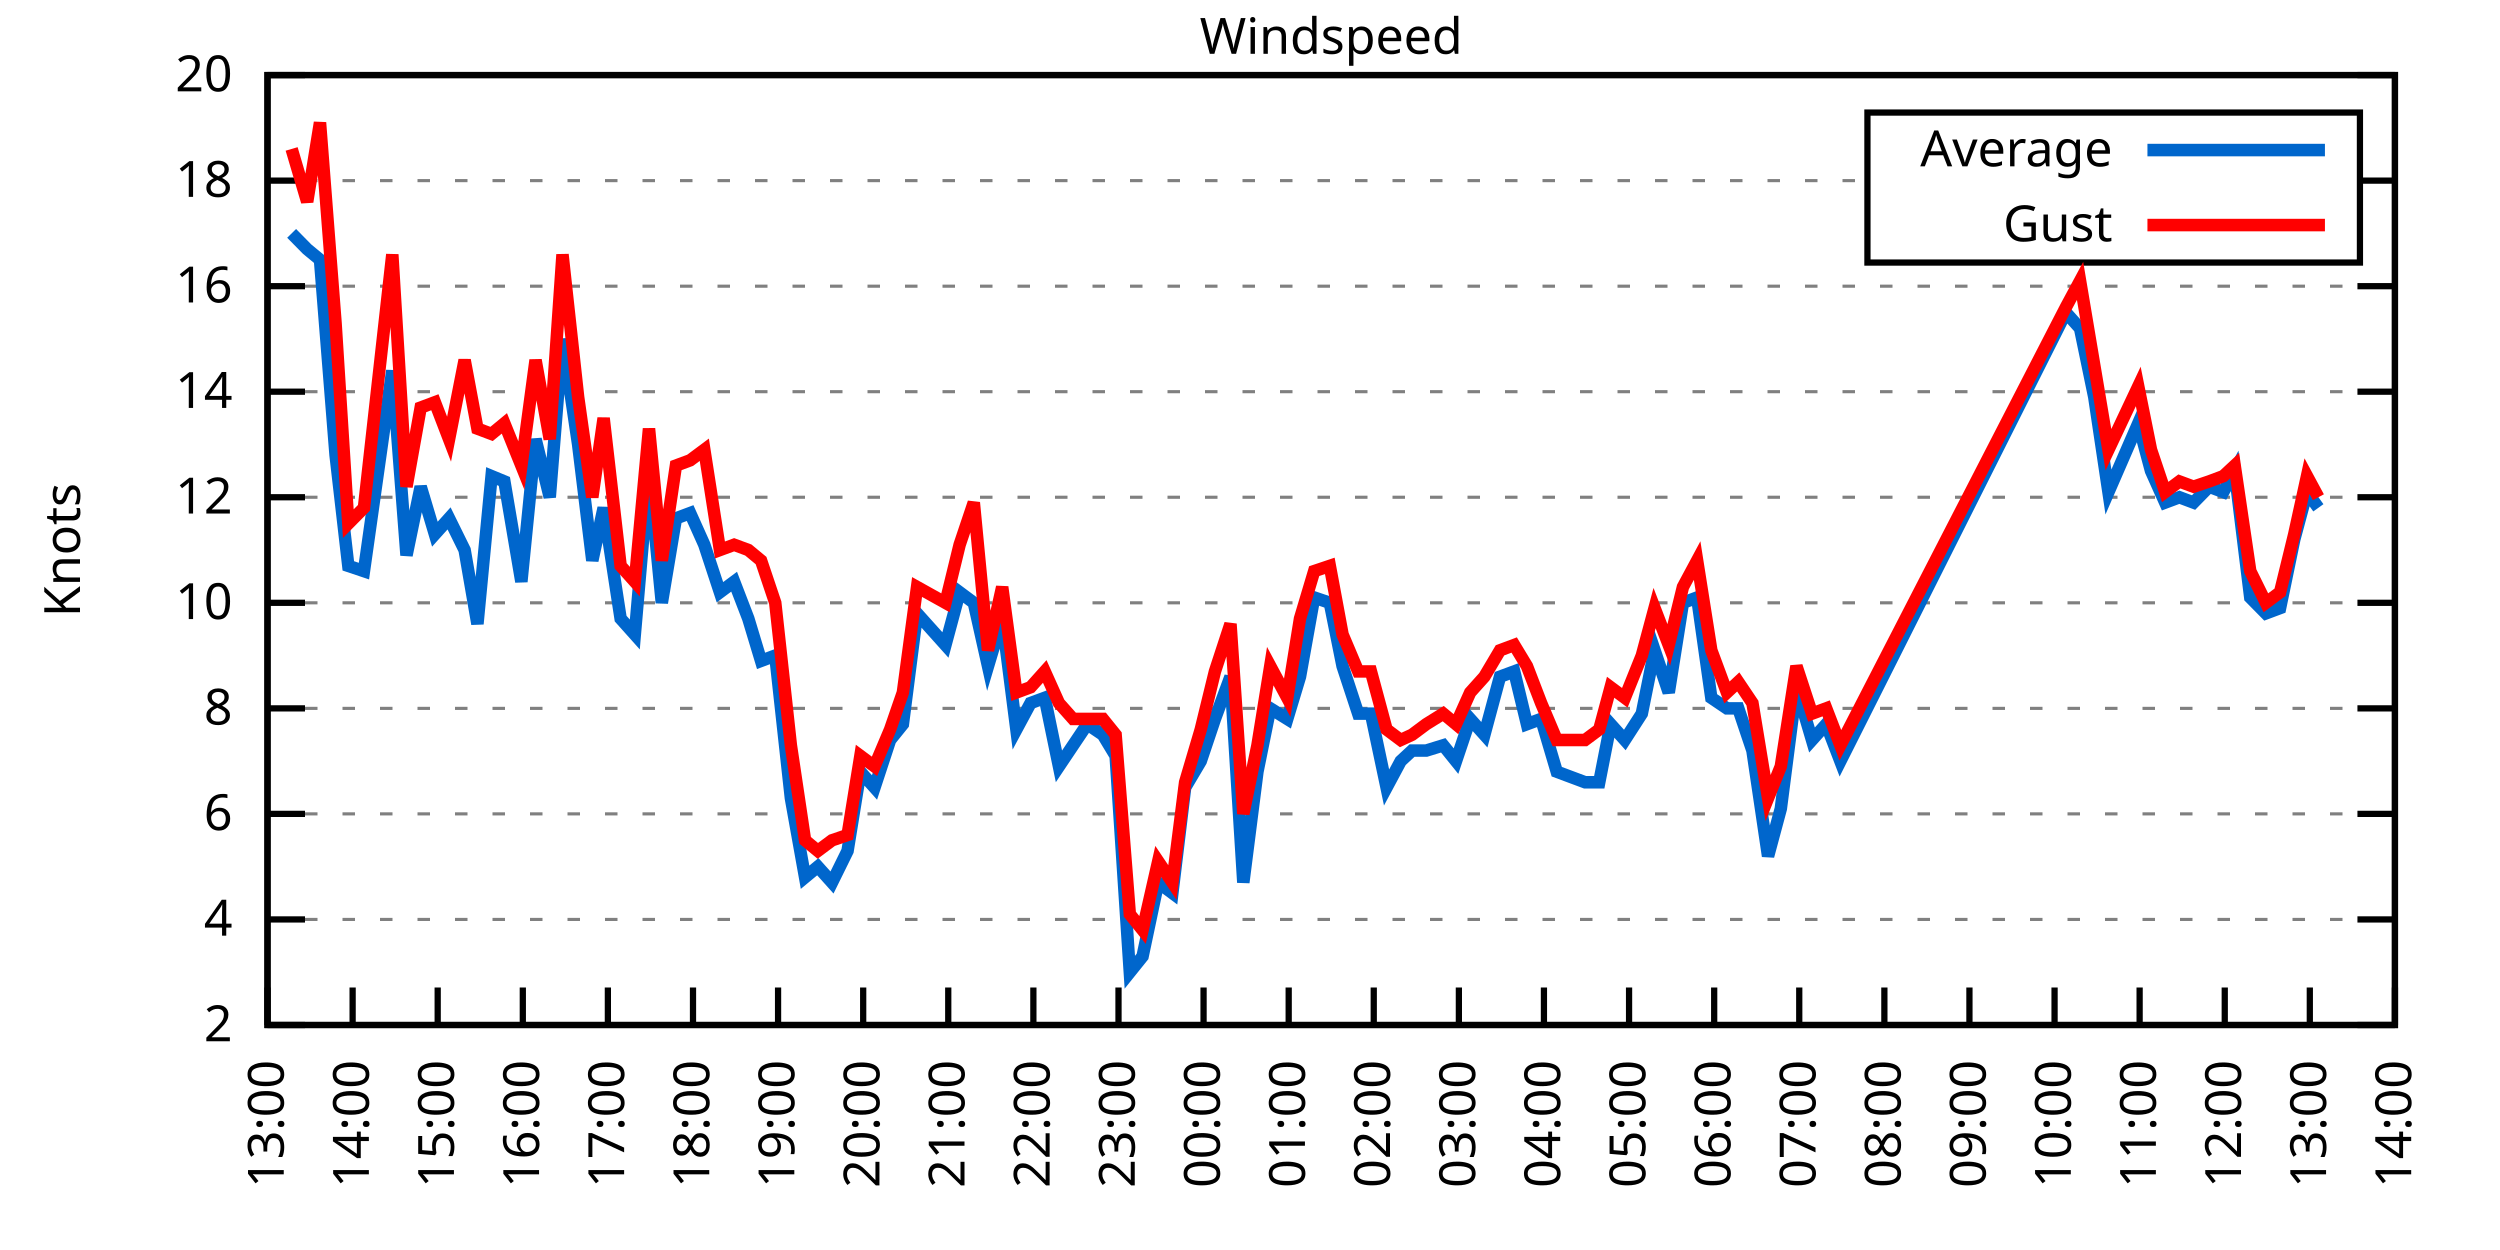
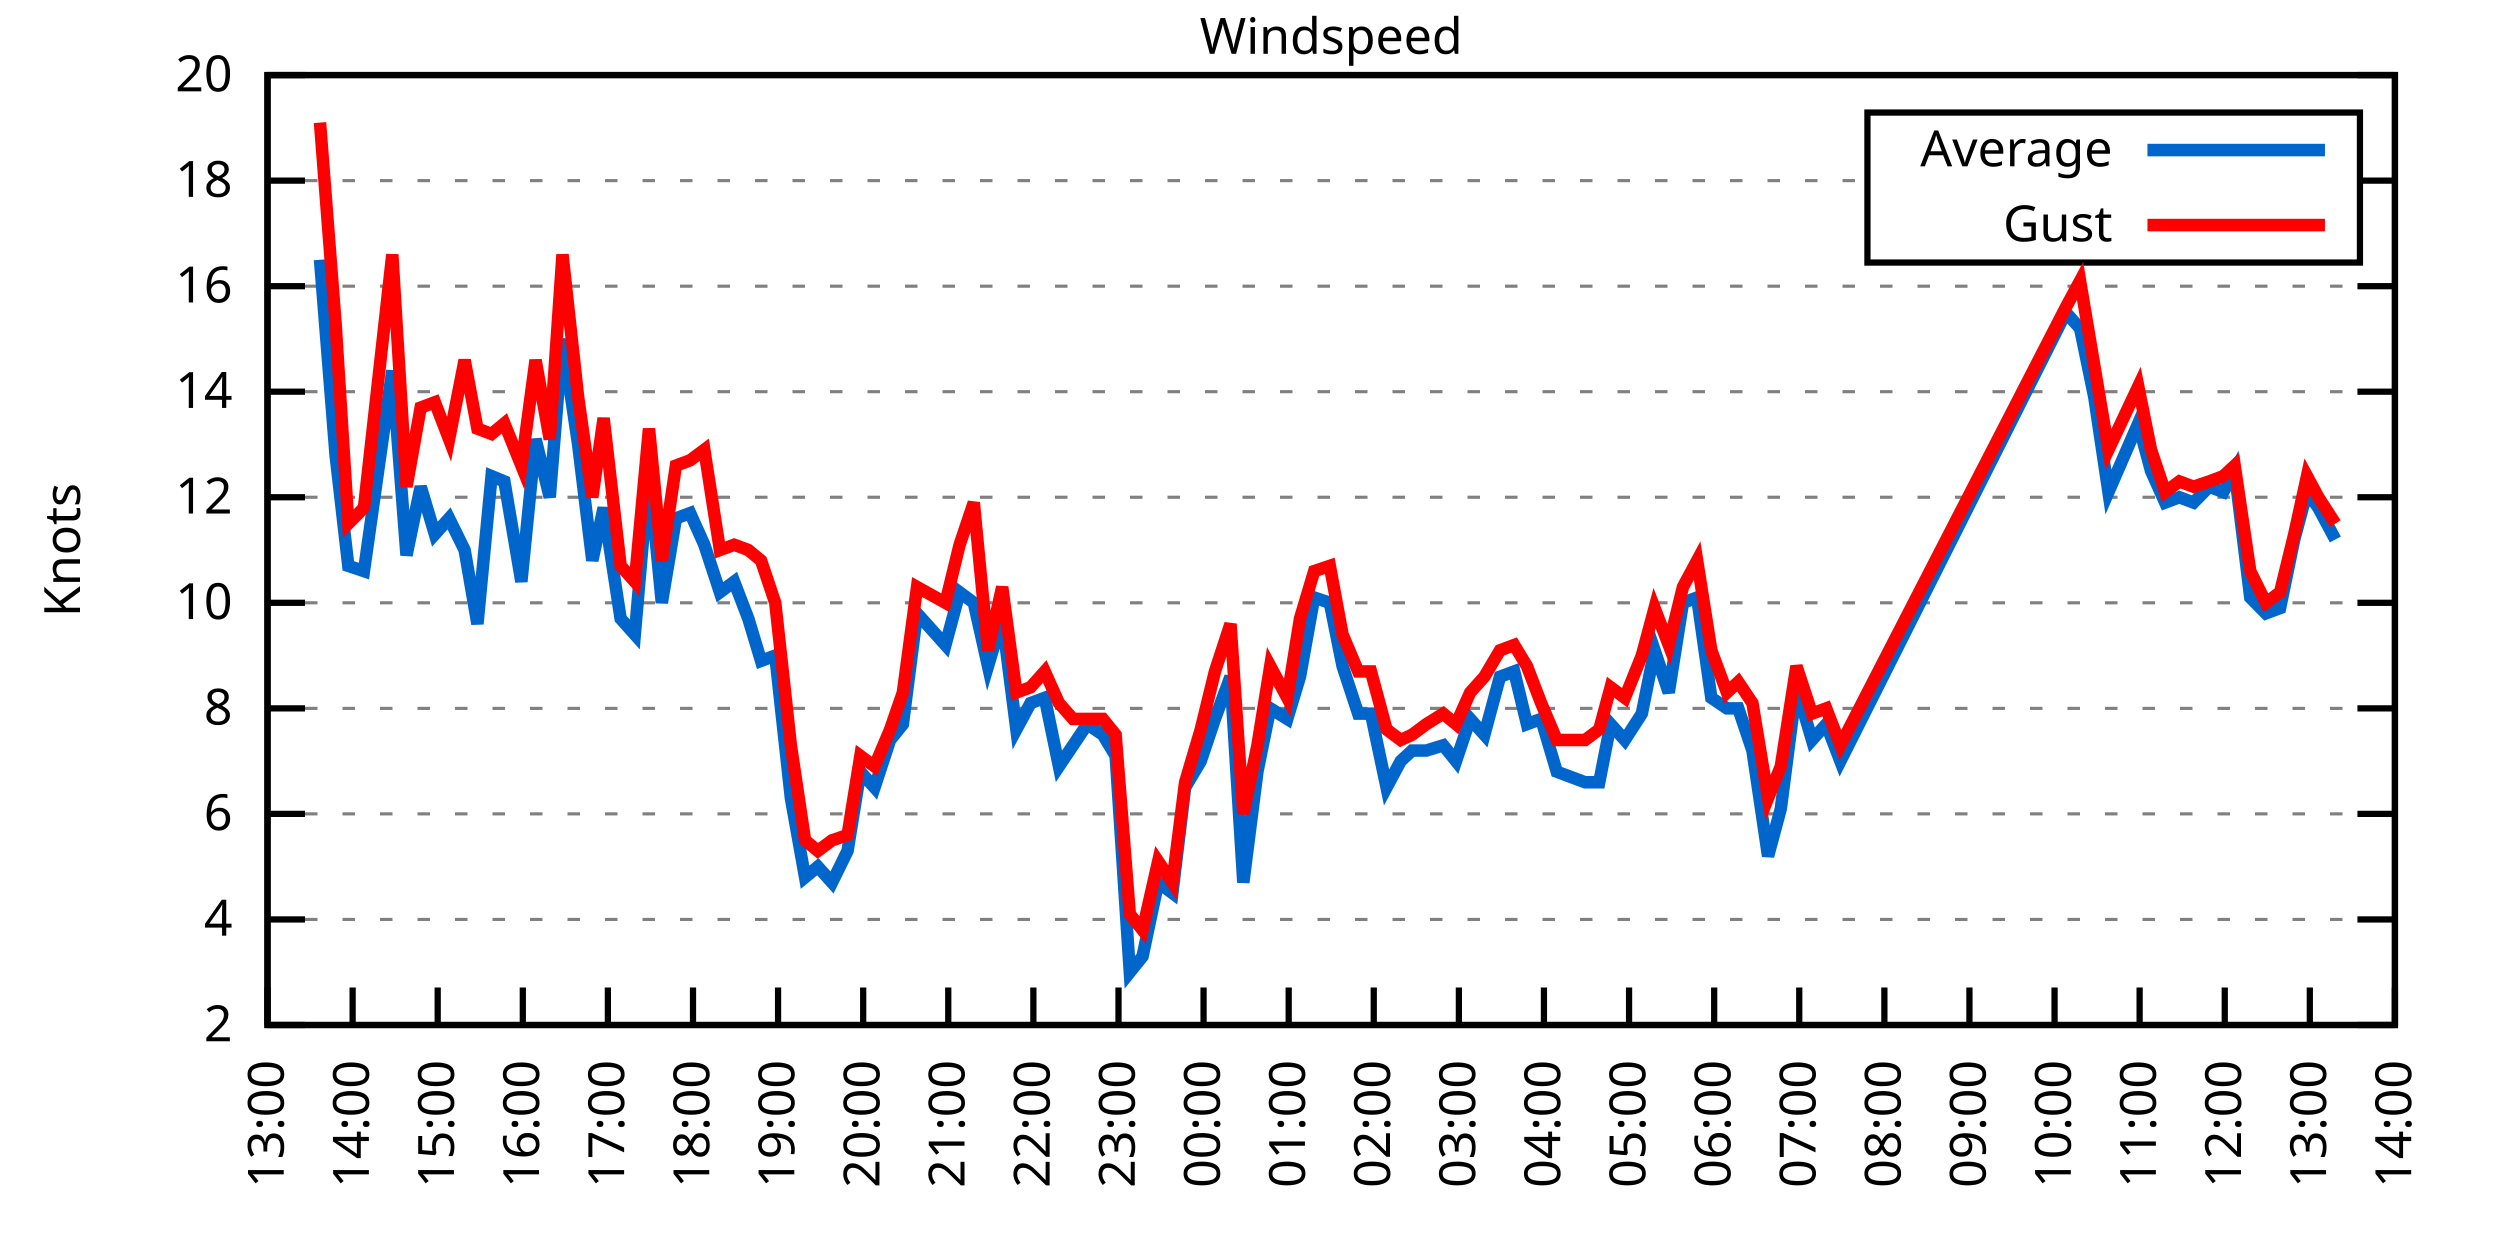
<svg xmlns="http://www.w3.org/2000/svg" xmlns:xlink="http://www.w3.org/1999/xlink" width="400" height="200" viewBox="0 0 400 200">
  <g id="gnuplot_canvas">
    <rect x="0" y="0" width="400" height="200" fill="none" />
    <defs>
      <circle id="gpDot" r="0.5" stroke-width="0.5" stroke="currentColor" />
      <path id="gpPt0" stroke-width="0.333" stroke="currentColor" d="M-1,0 h2 M0,-1 v2" />
      <path id="gpPt1" stroke-width="0.333" stroke="currentColor" d="M-1,-1 L1,1 M1,-1 L-1,1" />
      <path id="gpPt2" stroke-width="0.333" stroke="currentColor" d="M-1,0 L1,0 M0,-1 L0,1 M-1,-1 L1,1 M-1,1 L1,-1" />
      <rect id="gpPt3" stroke-width="0.333" stroke="currentColor" x="-1" y="-1" width="2" height="2" />
      <rect id="gpPt4" stroke-width="0.333" stroke="currentColor" fill="currentColor" x="-1" y="-1" width="2" height="2" />
      <circle id="gpPt5" stroke-width="0.333" stroke="currentColor" cx="0" cy="0" r="1" />
      <use xlink:href="#gpPt5" id="gpPt6" fill="currentColor" stroke="none" />
      <path id="gpPt7" stroke-width="0.333" stroke="currentColor" d="M0,-1.33 L-1.33,0.67 L1.33,0.67 z" />
      <use xlink:href="#gpPt7" id="gpPt8" fill="currentColor" stroke="none" />
      <use xlink:href="#gpPt7" id="gpPt9" stroke="currentColor" transform="rotate(180)" />
      <use xlink:href="#gpPt9" id="gpPt10" fill="currentColor" stroke="none" />
      <use xlink:href="#gpPt3" id="gpPt11" stroke="currentColor" transform="rotate(45)" />
      <use xlink:href="#gpPt11" id="gpPt12" fill="currentColor" stroke="none" />
      <path id="gpPt13" stroke-width="0.333" stroke="currentColor" d="M0,1.330 L1.265,0.411 L0.782,-1.067 L-0.782,-1.076 L-1.265,0.411 z" />
      <use xlink:href="#gpPt13" id="gpPt14" fill="currentColor" stroke="none" />
      <filter id="textbox" filterUnits="objectBoundingBox" x="0" y="0" height="1" width="1">
        <feFlood flood-color="white" flood-opacity="1" result="bgnd" />
        <feComposite in="SourceGraphic" in2="bgnd" operator="atop" />
      </filter>
      <filter id="greybox" filterUnits="objectBoundingBox" x="0" y="0" height="1" width="1">
        <feFlood flood-color="lightgrey" flood-opacity="1" result="grey" />
        <feComposite in="SourceGraphic" in2="grey" operator="atop" />
      </filter>
    </defs>
    <g fill="none" color="white" stroke="currentColor" stroke-width="1.00" stroke-linecap="butt" stroke-linejoin="miter">
</g>
    <g fill="none" color="black" stroke="currentColor" stroke-width="1.00" stroke-linecap="butt" stroke-linejoin="miter">
      <g stroke="none" shape-rendering="crispEdges">
        <polygon fill="rgb(255, 255, 255)" points="42.80,164.00 383.18,164.00 383.18,12.02 42.80,12.02 " />
      </g>
    </g>
    <g fill="none" color="black" stroke="currentColor" stroke-width="1.00" stroke-linecap="butt" stroke-linejoin="miter">
</g>
    <g fill="none" color="black" stroke="black" stroke-width="0.50" stroke-linecap="butt" stroke-linejoin="miter">
</g>
    <g fill="none" color="gray" stroke="currentColor" stroke-width="0.50" stroke-linecap="butt" stroke-linejoin="miter">
      <path stroke="gray" stroke-dasharray="2,4" class="gridline" d="M42.80,164.00 L383.19,164.00  " />
    </g>
    <g fill="none" color="gray" stroke="gray" stroke-width="1.00" stroke-linecap="butt" stroke-linejoin="miter">
</g>
    <g fill="none" color="black" stroke="currentColor" stroke-width="1.00" stroke-linecap="butt" stroke-linejoin="miter">
      <path stroke="black" d="M42.80,164.00 L48.80,164.00 M383.19,164.00 L377.19,164.00  " />
      <g transform="translate(37.20,166.60)" stroke="none" fill="black" font-family="Sans" font-size="8.00" text-anchor="end">
        <text>
          <tspan font-family="Sans"> 2</tspan>
        </text>
      </g>
    </g>
    <g fill="none" color="black" stroke="currentColor" stroke-width="1.00" stroke-linecap="butt" stroke-linejoin="miter">
</g>
    <g fill="none" color="black" stroke="black" stroke-width="0.50" stroke-linecap="butt" stroke-linejoin="miter">
</g>
    <g fill="none" color="gray" stroke="currentColor" stroke-width="0.50" stroke-linecap="butt" stroke-linejoin="miter">
      <path stroke="gray" stroke-dasharray="2,4" class="gridline" d="M42.80,147.11 L383.19,147.11  " />
    </g>
    <g fill="none" color="gray" stroke="gray" stroke-width="1.00" stroke-linecap="butt" stroke-linejoin="miter">
</g>
    <g fill="none" color="black" stroke="currentColor" stroke-width="1.00" stroke-linecap="butt" stroke-linejoin="miter">
      <path stroke="black" d="M42.80,147.11 L48.80,147.11 M383.19,147.11 L377.19,147.11  " />
      <g transform="translate(37.20,149.71)" stroke="none" fill="black" font-family="Sans" font-size="8.00" text-anchor="end">
        <text>
          <tspan font-family="Sans"> 4</tspan>
        </text>
      </g>
    </g>
    <g fill="none" color="black" stroke="currentColor" stroke-width="1.00" stroke-linecap="butt" stroke-linejoin="miter">
</g>
    <g fill="none" color="black" stroke="black" stroke-width="0.50" stroke-linecap="butt" stroke-linejoin="miter">
</g>
    <g fill="none" color="gray" stroke="currentColor" stroke-width="0.50" stroke-linecap="butt" stroke-linejoin="miter">
      <path stroke="gray" stroke-dasharray="2,4" class="gridline" d="M42.80,130.22 L383.19,130.22  " />
    </g>
    <g fill="none" color="gray" stroke="gray" stroke-width="1.00" stroke-linecap="butt" stroke-linejoin="miter">
</g>
    <g fill="none" color="black" stroke="currentColor" stroke-width="1.00" stroke-linecap="butt" stroke-linejoin="miter">
      <path stroke="black" d="M42.80,130.22 L48.80,130.22 M383.19,130.22 L377.19,130.22  " />
      <g transform="translate(37.20,132.82)" stroke="none" fill="black" font-family="Sans" font-size="8.00" text-anchor="end">
        <text>
          <tspan font-family="Sans"> 6</tspan>
        </text>
      </g>
    </g>
    <g fill="none" color="black" stroke="currentColor" stroke-width="1.00" stroke-linecap="butt" stroke-linejoin="miter">
</g>
    <g fill="none" color="black" stroke="black" stroke-width="0.50" stroke-linecap="butt" stroke-linejoin="miter">
</g>
    <g fill="none" color="gray" stroke="currentColor" stroke-width="0.50" stroke-linecap="butt" stroke-linejoin="miter">
      <path stroke="gray" stroke-dasharray="2,4" class="gridline" d="M42.80,113.34 L383.19,113.34  " />
    </g>
    <g fill="none" color="gray" stroke="gray" stroke-width="1.00" stroke-linecap="butt" stroke-linejoin="miter">
</g>
    <g fill="none" color="black" stroke="currentColor" stroke-width="1.00" stroke-linecap="butt" stroke-linejoin="miter">
      <path stroke="black" d="M42.80,113.34 L48.80,113.34 M383.19,113.34 L377.19,113.34  " />
      <g transform="translate(37.20,115.94)" stroke="none" fill="black" font-family="Sans" font-size="8.00" text-anchor="end">
        <text>
          <tspan font-family="Sans"> 8</tspan>
        </text>
      </g>
    </g>
    <g fill="none" color="black" stroke="currentColor" stroke-width="1.00" stroke-linecap="butt" stroke-linejoin="miter">
</g>
    <g fill="none" color="black" stroke="black" stroke-width="0.50" stroke-linecap="butt" stroke-linejoin="miter">
</g>
    <g fill="none" color="gray" stroke="currentColor" stroke-width="0.50" stroke-linecap="butt" stroke-linejoin="miter">
      <path stroke="gray" stroke-dasharray="2,4" class="gridline" d="M42.80,96.45 L383.19,96.45  " />
    </g>
    <g fill="none" color="gray" stroke="gray" stroke-width="1.00" stroke-linecap="butt" stroke-linejoin="miter">
</g>
    <g fill="none" color="black" stroke="currentColor" stroke-width="1.00" stroke-linecap="butt" stroke-linejoin="miter">
      <path stroke="black" d="M42.80,96.45 L48.80,96.45 M383.19,96.45 L377.19,96.45  " />
      <g transform="translate(37.20,99.05)" stroke="none" fill="black" font-family="Sans" font-size="8.00" text-anchor="end">
        <text>
          <tspan font-family="Sans"> 10</tspan>
        </text>
      </g>
    </g>
    <g fill="none" color="black" stroke="currentColor" stroke-width="1.00" stroke-linecap="butt" stroke-linejoin="miter">
</g>
    <g fill="none" color="black" stroke="black" stroke-width="0.50" stroke-linecap="butt" stroke-linejoin="miter">
</g>
    <g fill="none" color="gray" stroke="currentColor" stroke-width="0.50" stroke-linecap="butt" stroke-linejoin="miter">
      <path stroke="gray" stroke-dasharray="2,4" class="gridline" d="M42.80,79.56 L383.19,79.56  " />
    </g>
    <g fill="none" color="gray" stroke="gray" stroke-width="1.00" stroke-linecap="butt" stroke-linejoin="miter">
</g>
    <g fill="none" color="black" stroke="currentColor" stroke-width="1.00" stroke-linecap="butt" stroke-linejoin="miter">
      <path stroke="black" d="M42.80,79.56 L48.80,79.56 M383.19,79.56 L377.19,79.56  " />
      <g transform="translate(37.20,82.16)" stroke="none" fill="black" font-family="Sans" font-size="8.00" text-anchor="end">
        <text>
          <tspan font-family="Sans"> 12</tspan>
        </text>
      </g>
    </g>
    <g fill="none" color="black" stroke="currentColor" stroke-width="1.00" stroke-linecap="butt" stroke-linejoin="miter">
</g>
    <g fill="none" color="black" stroke="black" stroke-width="0.50" stroke-linecap="butt" stroke-linejoin="miter">
</g>
    <g fill="none" color="gray" stroke="currentColor" stroke-width="0.50" stroke-linecap="butt" stroke-linejoin="miter">
      <path stroke="gray" stroke-dasharray="2,4" class="gridline" d="M42.80,62.67 L383.19,62.67  " />
    </g>
    <g fill="none" color="gray" stroke="gray" stroke-width="1.00" stroke-linecap="butt" stroke-linejoin="miter">
</g>
    <g fill="none" color="black" stroke="currentColor" stroke-width="1.00" stroke-linecap="butt" stroke-linejoin="miter">
      <path stroke="black" d="M42.80,62.67 L48.80,62.67 M383.19,62.67 L377.19,62.67  " />
      <g transform="translate(37.20,65.27)" stroke="none" fill="black" font-family="Sans" font-size="8.00" text-anchor="end">
        <text>
          <tspan font-family="Sans"> 14</tspan>
        </text>
      </g>
    </g>
    <g fill="none" color="black" stroke="currentColor" stroke-width="1.00" stroke-linecap="butt" stroke-linejoin="miter">
</g>
    <g fill="none" color="black" stroke="black" stroke-width="0.50" stroke-linecap="butt" stroke-linejoin="miter">
</g>
    <g fill="none" color="gray" stroke="currentColor" stroke-width="0.50" stroke-linecap="butt" stroke-linejoin="miter">
      <path stroke="gray" stroke-dasharray="2,4" class="gridline" d="M42.80,45.79 L383.19,45.79  " />
    </g>
    <g fill="none" color="gray" stroke="gray" stroke-width="1.00" stroke-linecap="butt" stroke-linejoin="miter">
</g>
    <g fill="none" color="black" stroke="currentColor" stroke-width="1.00" stroke-linecap="butt" stroke-linejoin="miter">
      <path stroke="black" d="M42.80,45.79 L48.80,45.79 M383.19,45.79 L377.19,45.79  " />
      <g transform="translate(37.20,48.39)" stroke="none" fill="black" font-family="Sans" font-size="8.00" text-anchor="end">
        <text>
          <tspan font-family="Sans"> 16</tspan>
        </text>
      </g>
    </g>
    <g fill="none" color="black" stroke="currentColor" stroke-width="1.00" stroke-linecap="butt" stroke-linejoin="miter">
</g>
    <g fill="none" color="black" stroke="black" stroke-width="0.50" stroke-linecap="butt" stroke-linejoin="miter">
</g>
    <g fill="none" color="gray" stroke="currentColor" stroke-width="0.50" stroke-linecap="butt" stroke-linejoin="miter">
      <path stroke="gray" stroke-dasharray="2,4" class="gridline" d="M42.80,28.90 L298.79,28.90 M377.59,28.90 L383.19,28.90  " />
    </g>
    <g fill="none" color="gray" stroke="gray" stroke-width="1.00" stroke-linecap="butt" stroke-linejoin="miter">
</g>
    <g fill="none" color="black" stroke="currentColor" stroke-width="1.00" stroke-linecap="butt" stroke-linejoin="miter">
      <path stroke="black" d="M42.80,28.90 L48.80,28.90 M383.19,28.90 L377.19,28.90  " />
      <g transform="translate(37.20,31.50)" stroke="none" fill="black" font-family="Sans" font-size="8.00" text-anchor="end">
        <text>
          <tspan font-family="Sans"> 18</tspan>
        </text>
      </g>
    </g>
    <g fill="none" color="black" stroke="currentColor" stroke-width="1.00" stroke-linecap="butt" stroke-linejoin="miter">
</g>
    <g fill="none" color="black" stroke="black" stroke-width="0.50" stroke-linecap="butt" stroke-linejoin="miter">
</g>
    <g fill="none" color="gray" stroke="currentColor" stroke-width="0.50" stroke-linecap="butt" stroke-linejoin="miter">
      <path stroke="gray" stroke-dasharray="2,4" class="gridline" d="M42.80,12.01 L383.19,12.01  " />
    </g>
    <g fill="none" color="gray" stroke="gray" stroke-width="1.00" stroke-linecap="butt" stroke-linejoin="miter">
</g>
    <g fill="none" color="black" stroke="currentColor" stroke-width="1.00" stroke-linecap="butt" stroke-linejoin="miter">
      <path stroke="black" d="M42.80,12.01 L48.80,12.01 M383.19,12.01 L377.19,12.01  " />
      <g transform="translate(37.20,14.61)" stroke="none" fill="black" font-family="Sans" font-size="8.00" text-anchor="end">
        <text>
          <tspan font-family="Sans"> 20</tspan>
        </text>
      </g>
    </g>
    <g fill="none" color="black" stroke="currentColor" stroke-width="1.00" stroke-linecap="butt" stroke-linejoin="miter">
      <path stroke="black" d="M42.80,164.00 L42.80,158.00  " />
      <g transform="translate(45.40,169.60) rotate(270.00)" stroke="none" fill="black" font-family="Sans" font-size="8.00" text-anchor="end">
        <text>
          <tspan font-family="Sans">13:00</tspan>
        </text>
      </g>
    </g>
    <g fill="none" color="black" stroke="currentColor" stroke-width="1.00" stroke-linecap="butt" stroke-linejoin="miter">
      <path stroke="black" d="M56.42,164.00 L56.42,158.00  " />
      <g transform="translate(59.02,169.60) rotate(270.00)" stroke="none" fill="black" font-family="Sans" font-size="8.00" text-anchor="end">
        <text>
          <tspan font-family="Sans">14:00</tspan>
        </text>
      </g>
    </g>
    <g fill="none" color="black" stroke="currentColor" stroke-width="1.00" stroke-linecap="butt" stroke-linejoin="miter">
      <path stroke="black" d="M70.03,164.00 L70.03,158.00  " />
      <g transform="translate(72.63,169.60) rotate(270.00)" stroke="none" fill="black" font-family="Sans" font-size="8.00" text-anchor="end">
        <text>
          <tspan font-family="Sans">15:00</tspan>
        </text>
      </g>
    </g>
    <g fill="none" color="black" stroke="currentColor" stroke-width="1.00" stroke-linecap="butt" stroke-linejoin="miter">
      <path stroke="black" d="M83.65,164.00 L83.65,158.00  " />
      <g transform="translate(86.25,169.60) rotate(270.00)" stroke="none" fill="black" font-family="Sans" font-size="8.00" text-anchor="end">
        <text>
          <tspan font-family="Sans">16:00</tspan>
        </text>
      </g>
    </g>
    <g fill="none" color="black" stroke="currentColor" stroke-width="1.00" stroke-linecap="butt" stroke-linejoin="miter">
      <path stroke="black" d="M97.26,164.00 L97.26,158.00  " />
      <g transform="translate(99.86,169.60) rotate(270.00)" stroke="none" fill="black" font-family="Sans" font-size="8.00" text-anchor="end">
        <text>
          <tspan font-family="Sans">17:00</tspan>
        </text>
      </g>
    </g>
    <g fill="none" color="black" stroke="currentColor" stroke-width="1.00" stroke-linecap="butt" stroke-linejoin="miter">
      <path stroke="black" d="M110.88,164.00 L110.88,158.00  " />
      <g transform="translate(113.48,169.60) rotate(270.00)" stroke="none" fill="black" font-family="Sans" font-size="8.00" text-anchor="end">
        <text>
          <tspan font-family="Sans">18:00</tspan>
        </text>
      </g>
    </g>
    <g fill="none" color="black" stroke="currentColor" stroke-width="1.00" stroke-linecap="butt" stroke-linejoin="miter">
      <path stroke="black" d="M124.49,164.00 L124.49,158.00  " />
      <g transform="translate(127.09,169.60) rotate(270.00)" stroke="none" fill="black" font-family="Sans" font-size="8.00" text-anchor="end">
        <text>
          <tspan font-family="Sans">19:00</tspan>
        </text>
      </g>
    </g>
    <g fill="none" color="black" stroke="currentColor" stroke-width="1.00" stroke-linecap="butt" stroke-linejoin="miter">
      <path stroke="black" d="M138.11,164.00 L138.11,158.00  " />
      <g transform="translate(140.71,169.60) rotate(270.00)" stroke="none" fill="black" font-family="Sans" font-size="8.00" text-anchor="end">
        <text>
          <tspan font-family="Sans">20:00</tspan>
        </text>
      </g>
    </g>
    <g fill="none" color="black" stroke="currentColor" stroke-width="1.00" stroke-linecap="butt" stroke-linejoin="miter">
      <path stroke="black" d="M151.72,164.00 L151.72,158.00  " />
      <g transform="translate(154.32,169.60) rotate(270.00)" stroke="none" fill="black" font-family="Sans" font-size="8.00" text-anchor="end">
        <text>
          <tspan font-family="Sans">21:00</tspan>
        </text>
      </g>
    </g>
    <g fill="none" color="black" stroke="currentColor" stroke-width="1.00" stroke-linecap="butt" stroke-linejoin="miter">
      <path stroke="black" d="M165.34,164.00 L165.34,158.00  " />
      <g transform="translate(167.94,169.60) rotate(270.00)" stroke="none" fill="black" font-family="Sans" font-size="8.00" text-anchor="end">
        <text>
          <tspan font-family="Sans">22:00</tspan>
        </text>
      </g>
    </g>
    <g fill="none" color="black" stroke="currentColor" stroke-width="1.00" stroke-linecap="butt" stroke-linejoin="miter">
      <path stroke="black" d="M178.96,164.00 L178.96,158.00  " />
      <g transform="translate(181.56,169.60) rotate(270.00)" stroke="none" fill="black" font-family="Sans" font-size="8.00" text-anchor="end">
        <text>
          <tspan font-family="Sans">23:00</tspan>
        </text>
      </g>
    </g>
    <g fill="none" color="black" stroke="currentColor" stroke-width="1.00" stroke-linecap="butt" stroke-linejoin="miter">
      <path stroke="black" d="M192.57,164.00 L192.57,158.00  " />
      <g transform="translate(195.17,169.60) rotate(270.00)" stroke="none" fill="black" font-family="Sans" font-size="8.00" text-anchor="end">
        <text>
          <tspan font-family="Sans">00:00</tspan>
        </text>
      </g>
    </g>
    <g fill="none" color="black" stroke="currentColor" stroke-width="1.00" stroke-linecap="butt" stroke-linejoin="miter">
      <path stroke="black" d="M206.19,164.00 L206.19,158.00  " />
      <g transform="translate(208.79,169.60) rotate(270.00)" stroke="none" fill="black" font-family="Sans" font-size="8.00" text-anchor="end">
        <text>
          <tspan font-family="Sans">01:00</tspan>
        </text>
      </g>
    </g>
    <g fill="none" color="black" stroke="currentColor" stroke-width="1.00" stroke-linecap="butt" stroke-linejoin="miter">
      <path stroke="black" d="M219.80,164.00 L219.80,158.00  " />
      <g transform="translate(222.40,169.60) rotate(270.00)" stroke="none" fill="black" font-family="Sans" font-size="8.00" text-anchor="end">
        <text>
          <tspan font-family="Sans">02:00</tspan>
        </text>
      </g>
    </g>
    <g fill="none" color="black" stroke="currentColor" stroke-width="1.00" stroke-linecap="butt" stroke-linejoin="miter">
      <path stroke="black" d="M233.42,164.00 L233.42,158.00  " />
      <g transform="translate(236.02,169.60) rotate(270.00)" stroke="none" fill="black" font-family="Sans" font-size="8.00" text-anchor="end">
        <text>
          <tspan font-family="Sans">03:00</tspan>
        </text>
      </g>
    </g>
    <g fill="none" color="black" stroke="currentColor" stroke-width="1.00" stroke-linecap="butt" stroke-linejoin="miter">
      <path stroke="black" d="M247.03,164.00 L247.03,158.00  " />
      <g transform="translate(249.63,169.60) rotate(270.00)" stroke="none" fill="black" font-family="Sans" font-size="8.00" text-anchor="end">
        <text>
          <tspan font-family="Sans">04:00</tspan>
        </text>
      </g>
    </g>
    <g fill="none" color="black" stroke="currentColor" stroke-width="1.00" stroke-linecap="butt" stroke-linejoin="miter">
      <path stroke="black" d="M260.65,164.00 L260.65,158.00  " />
      <g transform="translate(263.25,169.60) rotate(270.00)" stroke="none" fill="black" font-family="Sans" font-size="8.00" text-anchor="end">
        <text>
          <tspan font-family="Sans">05:00</tspan>
        </text>
      </g>
    </g>
    <g fill="none" color="black" stroke="currentColor" stroke-width="1.00" stroke-linecap="butt" stroke-linejoin="miter">
      <path stroke="black" d="M274.27,164.00 L274.27,158.00  " />
      <g transform="translate(276.87,169.60) rotate(270.00)" stroke="none" fill="black" font-family="Sans" font-size="8.00" text-anchor="end">
        <text>
          <tspan font-family="Sans">06:00</tspan>
        </text>
      </g>
    </g>
    <g fill="none" color="black" stroke="currentColor" stroke-width="1.00" stroke-linecap="butt" stroke-linejoin="miter">
      <path stroke="black" d="M287.88,164.00 L287.88,158.00  " />
      <g transform="translate(290.48,169.60) rotate(270.00)" stroke="none" fill="black" font-family="Sans" font-size="8.00" text-anchor="end">
        <text>
          <tspan font-family="Sans">07:00</tspan>
        </text>
      </g>
    </g>
    <g fill="none" color="black" stroke="currentColor" stroke-width="1.00" stroke-linecap="butt" stroke-linejoin="miter">
      <path stroke="black" d="M301.50,164.00 L301.50,158.00  " />
      <g transform="translate(304.10,169.60) rotate(270.00)" stroke="none" fill="black" font-family="Sans" font-size="8.00" text-anchor="end">
        <text>
          <tspan font-family="Sans">08:00</tspan>
        </text>
      </g>
    </g>
    <g fill="none" color="black" stroke="currentColor" stroke-width="1.00" stroke-linecap="butt" stroke-linejoin="miter">
      <path stroke="black" d="M315.11,164.00 L315.11,158.00  " />
      <g transform="translate(317.71,169.60) rotate(270.00)" stroke="none" fill="black" font-family="Sans" font-size="8.00" text-anchor="end">
        <text>
          <tspan font-family="Sans">09:00</tspan>
        </text>
      </g>
    </g>
    <g fill="none" color="black" stroke="currentColor" stroke-width="1.00" stroke-linecap="butt" stroke-linejoin="miter">
      <path stroke="black" d="M328.73,164.00 L328.73,158.00  " />
      <g transform="translate(331.33,169.60) rotate(270.00)" stroke="none" fill="black" font-family="Sans" font-size="8.00" text-anchor="end">
        <text>
          <tspan font-family="Sans">10:00</tspan>
        </text>
      </g>
    </g>
    <g fill="none" color="black" stroke="currentColor" stroke-width="1.00" stroke-linecap="butt" stroke-linejoin="miter">
      <path stroke="black" d="M342.34,164.00 L342.34,158.00  " />
      <g transform="translate(344.94,169.60) rotate(270.00)" stroke="none" fill="black" font-family="Sans" font-size="8.00" text-anchor="end">
        <text>
          <tspan font-family="Sans">11:00</tspan>
        </text>
      </g>
    </g>
    <g fill="none" color="black" stroke="currentColor" stroke-width="1.00" stroke-linecap="butt" stroke-linejoin="miter">
      <path stroke="black" d="M355.96,164.00 L355.96,158.00  " />
      <g transform="translate(358.56,169.60) rotate(270.00)" stroke="none" fill="black" font-family="Sans" font-size="8.00" text-anchor="end">
        <text>
          <tspan font-family="Sans">12:00</tspan>
        </text>
      </g>
    </g>
    <g fill="none" color="black" stroke="currentColor" stroke-width="1.00" stroke-linecap="butt" stroke-linejoin="miter">
      <path stroke="black" d="M369.57,164.00 L369.57,158.00  " />
      <g transform="translate(372.17,169.60) rotate(270.00)" stroke="none" fill="black" font-family="Sans" font-size="8.00" text-anchor="end">
        <text>
          <tspan font-family="Sans">13:00</tspan>
        </text>
      </g>
    </g>
    <g fill="none" color="black" stroke="currentColor" stroke-width="1.00" stroke-linecap="butt" stroke-linejoin="miter">
      <path stroke="black" d="M383.19,164.00 L383.19,158.00  " />
      <g transform="translate(385.79,169.60) rotate(270.00)" stroke="none" fill="black" font-family="Sans" font-size="8.00" text-anchor="end">
        <text>
          <tspan font-family="Sans">14:00</tspan>
        </text>
      </g>
    </g>
    <g fill="none" color="black" stroke="currentColor" stroke-width="1.00" stroke-linecap="butt" stroke-linejoin="miter">
</g>
    <g fill="none" color="black" stroke="currentColor" stroke-width="1.00" stroke-linecap="butt" stroke-linejoin="miter">
      <path stroke="black" d="M42.80,12.01 L42.80,164.00 L383.19,164.00 L383.19,12.01 L42.80,12.01 Z  " />
    </g>
    <g fill="none" color="black" stroke="currentColor" stroke-width="1.00" stroke-linecap="butt" stroke-linejoin="miter">
</g>
    <g fill="none" color="black" stroke="currentColor" stroke-width="1.00" stroke-linecap="butt" stroke-linejoin="miter">
      <path stroke="black" d="M298.79,42.01 L298.79,18.01 L377.59,18.01 L377.59,42.01 L298.79,42.01 Z  " />
    </g>
    <g id="Windspeed_plot_1">
      <g fill="none" color="white" stroke="black" stroke-width="2.00" stroke-linecap="butt" stroke-linejoin="miter">
</g>
      <g fill="none" color="black" stroke="currentColor" stroke-width="2.00" stroke-linecap="butt" stroke-linejoin="miter">
        <g transform="translate(337.99,26.61)" stroke="none" fill="black" font-family="Sans" font-size="8.00" text-anchor="end">
          <text>
            <tspan font-family="Sans">Average</tspan>
          </text>
        </g>
      </g>
      <g fill="none" color="black" stroke="currentColor" stroke-width="2.00" stroke-linecap="butt" stroke-linejoin="miter">
-         <path stroke="rgb(  0, 102, 204)" d="M343.59,24.01 L371.99,24.01 M46.66,37.34 L49.15,39.87 L51.20,41.56 L53.69,72.81 L55.73,90.54 L58.23,91.38   L62.77,59.30 L65.04,88.85 L67.31,77.87 L69.58,85.47 L71.85,82.94 L74.34,88.00 L76.39,99.83 L78.65,76.18   L80.70,77.03 L83.42,93.07 L85.69,70.27 L87.96,79.56 L90.00,54.23 L92.50,71.12 L94.77,89.69 L96.58,81.25   L99.30,98.98 L101.57,101.52 L103.84,75.34 L105.89,96.45 L108.15,82.94 L110.42,82.09 L112.69,87.16 L115.19,94.76   L117.46,93.07 L119.73,98.98 L121.77,105.74 L124.04,104.89 L126.54,127.69 L128.81,140.36 L130.85,138.67 L133.12,141.20   L135.61,136.14 L137.66,123.47 L139.92,126.00 L142.42,118.40 L144.46,115.87 L146.73,98.14 L151.27,103.20 L153.54,94.76   L155.81,96.45 L158.08,106.58 L160.35,98.98 L162.62,116.71 L164.89,112.49 L167.16,111.65 L169.43,122.62 L171.69,119.25   L173.96,115.87 L176.46,117.56 L178.50,120.94 L180.77,155.56 L182.81,153.02 L185.31,141.20 L187.58,142.89 L189.62,126.00   L192.12,121.78 L194.39,115.03 L196.88,108.27 L198.93,141.20 L201.19,123.47 L203.24,113.34 L205.96,115.03 L208.00,108.27   L210.27,95.60 L212.77,96.45 L214.81,106.58 L217.31,114.18 L219.35,114.18 L221.85,126.00 L224.11,121.78 L225.93,120.09   L228.20,120.09 L230.92,119.25 L232.96,121.78 L235.23,115.03 L237.50,117.56 L240.00,108.27 L242.27,107.43 L244.31,115.87   L246.58,115.03 L249.08,123.47 L253.61,125.16 L255.88,125.16 L257.70,115.87 L259.97,118.40 L262.69,114.18 L264.73,104.05   L267.00,110.80 L269.27,96.45 L271.54,95.60 L273.81,111.65 L276.31,113.34 L278.12,113.34 L280.39,120.09 L282.89,136.98   L284.93,129.38 L287.43,109.96 L289.92,118.40 L292.19,115.87 L294.46,121.78 L330.54,50.01 L332.81,52.54 L335.08,63.52   L337.35,78.72 L342.12,67.74 L344.16,75.34 L346.43,80.41 L348.70,79.56 L350.97,80.41 L353.46,77.87 L355.73,78.72   L357.55,75.34 L360.04,95.60 L362.54,98.14 L364.81,97.29 L367.08,86.32 L369.12,78.72 L370.94,81.25  " />
+         <path stroke="rgb(  0, 102, 204)" d="M343.59,24.01 L371.99,24.01 M51.20,41.56 L53.69,72.81 L55.73,90.54 L58.23,91.38 L62.77,59.30 L65.04,88.85   L67.31,77.87 L69.58,85.47 L71.85,82.94 L74.34,88.00 L76.39,99.83 L78.65,76.18 L80.70,77.03 L83.42,93.07   L85.69,70.27 L87.96,79.56 L90.00,54.23 L92.50,71.12 L94.77,89.69 L96.58,81.25 L99.30,98.98 L101.57,101.52   L103.84,75.34 L105.89,96.45 L108.15,82.94 L110.42,82.09 L112.69,87.16 L115.19,94.76 L117.46,93.07 L119.73,98.98   L121.77,105.74 L124.04,104.89 L126.54,127.69 L128.81,140.36 L130.85,138.67 L133.12,141.20 L135.61,136.14 L137.66,123.47   L139.92,126.00 L142.42,118.40 L144.46,115.87 L146.73,98.14 L151.27,103.20 L153.54,94.76 L155.81,96.45 L158.08,106.58   L160.35,98.98 L162.62,116.71 L164.89,112.49 L167.16,111.65 L169.43,122.62 L171.69,119.25 L173.96,115.87 L176.46,117.56   L178.50,120.94 L180.77,155.56 L182.81,153.02 L185.31,141.20 L187.58,142.89 L189.62,126.00 L192.12,121.78 L194.39,115.03   L196.88,108.27 L198.93,141.20 L201.19,123.47 L203.24,113.34 L205.96,115.03 L208.00,108.27 L210.27,95.60 L212.77,96.45   L214.81,106.58 L217.31,114.18 L219.35,114.18 L221.85,126.00 L224.11,121.78 L225.93,120.09 L228.20,120.09 L230.92,119.25   L232.96,121.78 L235.23,115.03 L237.50,117.56 L240.00,108.27 L242.27,107.43 L244.31,115.87 L246.58,115.03 L249.08,123.47   L253.61,125.16 L255.88,125.16 L257.70,115.87 L259.97,118.40 L262.69,114.18 L264.73,104.05 L267.00,110.80 L269.27,96.45   L271.54,95.60 L273.81,111.65 L276.31,113.34 L278.12,113.34 L280.39,120.09 L282.89,136.98 L284.93,129.38 L287.43,109.96   L289.92,118.40 L292.19,115.87 L294.46,121.78 L330.54,50.01 L332.81,52.54 L335.08,63.52 L337.35,78.72 L342.12,67.74   L344.16,75.34 L346.43,80.41 L348.70,79.56 L350.97,80.41 L353.46,77.87 L355.73,78.72 L357.55,75.34 L360.04,95.60   L362.54,98.14 L364.81,97.29 L367.08,86.32 L369.12,78.72 L370.94,81.25 L373.66,86.32  " />
      </g>
    </g>
    <g id="Windspeed_plot_2">
      <g fill="none" color="black" stroke="currentColor" stroke-width="2.00" stroke-linecap="butt" stroke-linejoin="miter">
        <g transform="translate(337.99,38.61)" stroke="none" fill="black" font-family="Sans" font-size="8.00" text-anchor="end">
          <text>
            <tspan font-family="Sans">Gust</tspan>
          </text>
        </g>
      </g>
      <g fill="none" color="black" stroke="currentColor" stroke-width="2.00" stroke-linecap="butt" stroke-linejoin="miter">
-         <path stroke="rgb(255,   0,   0)" d="M343.59,36.01 L371.99,36.01 M46.66,23.83 L49.15,32.28 L51.20,19.61 L53.69,51.70 L55.73,83.78 L58.23,81.25   L62.77,40.72 L65.04,77.87 L67.31,65.21 L69.58,64.36 L71.85,70.27 L74.34,57.61 L76.39,68.58 L78.65,69.43   L80.70,67.74 L83.42,74.49 L85.69,57.61 L87.96,70.27 L90.00,40.72 L92.50,63.52 L94.77,79.56 L96.58,66.90   L99.30,90.54 L101.57,93.07 L103.84,68.58 L105.89,89.69 L108.15,74.49 L110.42,73.65 L112.69,71.96 L115.19,88.00   L117.46,87.16 L119.73,88.00 L121.77,89.69 L124.04,96.45 L126.54,119.25 L128.81,134.45 L130.85,136.14 L133.12,134.45   L135.61,133.60 L137.66,120.94 L139.92,122.62 L142.42,116.71 L144.46,110.80 L146.73,93.92 L151.27,96.45 L153.54,87.16   L155.81,80.41 L158.08,104.05 L160.35,93.92 L162.62,110.80 L164.89,109.96 L167.16,107.43 L169.43,112.49 L171.69,115.03   L173.96,115.03 L176.46,115.03 L178.50,117.56 L180.77,146.27 L182.81,148.80 L185.31,137.82 L187.58,141.20 L189.62,125.16   L192.12,116.71 L194.39,107.43 L196.88,99.83 L198.93,130.22 L201.19,119.25 L203.24,106.58 L205.96,111.65 L208.00,98.98   L210.27,91.38 L212.77,90.54 L214.81,101.52 L217.31,107.43 L219.35,107.43 L221.85,116.71 L224.11,118.40 L225.93,117.56   L228.20,115.87 L230.92,114.18 L232.96,115.87 L235.23,110.80 L237.50,108.27 L240.00,104.05 L242.27,103.20 L244.31,106.58   L246.58,112.49 L249.08,118.40 L253.61,118.40 L255.88,116.71 L257.70,109.96 L259.97,111.65 L262.69,104.89 L264.73,97.29   L267.00,103.20 L269.27,93.92 L271.54,89.69 L273.81,104.05 L276.31,110.80 L278.12,109.11 L280.39,112.49 L282.89,127.69   L284.93,122.62 L287.43,106.58 L289.92,114.18 L292.19,113.34 L294.46,119.25 L330.54,49.16 L332.81,44.94 L335.08,58.45   L337.35,71.96 L342.12,61.83 L344.16,71.96 L346.43,78.72 L348.70,77.03 L350.97,77.87 L353.46,77.03 L355.73,76.18   L357.55,74.49 L360.04,91.38 L362.54,96.45 L364.81,94.76 L367.08,85.47 L369.12,76.18 L370.94,79.56  " />
+         <path stroke="rgb(255,   0,   0)" d="M343.59,36.01 L371.99,36.01 M51.20,19.61 L53.69,51.70 L55.73,83.78 L58.23,81.25 L62.77,40.72 L65.04,77.87   L67.31,65.21 L69.58,64.36 L71.85,70.27 L74.34,57.61 L76.39,68.58 L78.65,69.43 L80.70,67.74 L83.42,74.49   L85.69,57.61 L87.96,70.27 L90.00,40.72 L92.50,63.52 L94.77,79.56 L96.58,66.90 L99.30,90.54 L101.57,93.07   L103.84,68.58 L105.89,89.69 L108.15,74.49 L110.42,73.65 L112.69,71.96 L115.19,88.00 L117.46,87.16 L119.73,88.00   L121.77,89.69 L124.04,96.45 L126.54,119.25 L128.81,134.45 L130.85,136.14 L133.12,134.45 L135.61,133.60 L137.66,120.94   L139.92,122.62 L142.42,116.71 L144.46,110.80 L146.73,93.92 L151.27,96.45 L153.54,87.16 L155.81,80.41 L158.08,104.05   L160.35,93.92 L162.62,110.80 L164.89,109.96 L167.16,107.43 L169.43,112.49 L171.69,115.03 L173.96,115.03 L176.46,115.03   L178.50,117.56 L180.77,146.27 L182.81,148.80 L185.31,137.82 L187.58,141.20 L189.62,125.16 L192.12,116.71 L194.39,107.43   L196.88,99.83 L198.93,130.22 L201.19,119.25 L203.24,106.58 L205.96,111.65 L208.00,98.98 L210.27,91.38 L212.77,90.54   L214.81,101.52 L217.31,107.43 L219.35,107.43 L221.85,116.71 L224.11,118.40 L225.93,117.56 L228.20,115.87 L230.92,114.18   L232.96,115.87 L235.23,110.80 L237.50,108.27 L240.00,104.05 L242.27,103.20 L244.31,106.58 L246.58,112.49 L249.08,118.40   L253.61,118.40 L255.88,116.71 L257.70,109.96 L259.97,111.65 L262.69,104.89 L264.73,97.29 L267.00,103.20 L269.27,93.92   L271.54,89.69 L273.81,104.05 L276.31,110.80 L278.12,109.11 L280.39,112.49 L282.89,127.69 L284.93,122.62 L287.43,106.58   L289.92,114.18 L292.19,113.34 L294.46,119.25 L330.54,49.16 L332.81,44.94 L335.08,58.45 L337.35,71.96 L342.12,61.83   L344.16,71.96 L346.43,78.72 L348.70,77.03 L350.97,77.87 L353.46,77.03 L355.73,76.18 L357.55,74.49 L360.04,91.38   L362.54,96.45 L364.81,94.76 L367.08,85.47 L369.12,76.18 L370.94,79.56 L373.66,83.78  " />
      </g>
    </g>
    <g fill="none" color="black" stroke="currentColor" stroke-width="2.00" stroke-linecap="butt" stroke-linejoin="miter">
</g>
    <g fill="none" color="black" stroke="black" stroke-width="1.00" stroke-linecap="butt" stroke-linejoin="miter">
</g>
    <g fill="none" color="black" stroke="currentColor" stroke-width="1.00" stroke-linecap="butt" stroke-linejoin="miter">
      <path stroke="black" d="M42.80,12.01 L42.80,164.00 L383.19,164.00 L383.19,12.01 L42.80,12.01 Z  " />
      <g transform="translate(12.80,88.01) rotate(270.00)" stroke="none" fill="black" font-family="Sans" font-size="8.00" text-anchor="middle">
        <text>
          <tspan font-family="Sans">Knots</tspan>
        </text>
      </g>
    </g>
    <g fill="none" color="black" stroke="currentColor" stroke-width="1.00" stroke-linecap="butt" stroke-linejoin="miter">
</g>
    <g fill="none" color="black" stroke="currentColor" stroke-width="1.00" stroke-linecap="butt" stroke-linejoin="miter">
      <g transform="translate(212.99,8.61)" stroke="none" fill="black" font-family="Sans" font-size="8.00" text-anchor="middle">
        <text>
          <tspan font-family="Sans">Windspeed</tspan>
        </text>
      </g>
    </g>
    <g fill="none" color="black" stroke="currentColor" stroke-width="1.00" stroke-linecap="butt" stroke-linejoin="miter">
</g>
  </g>
</svg>
